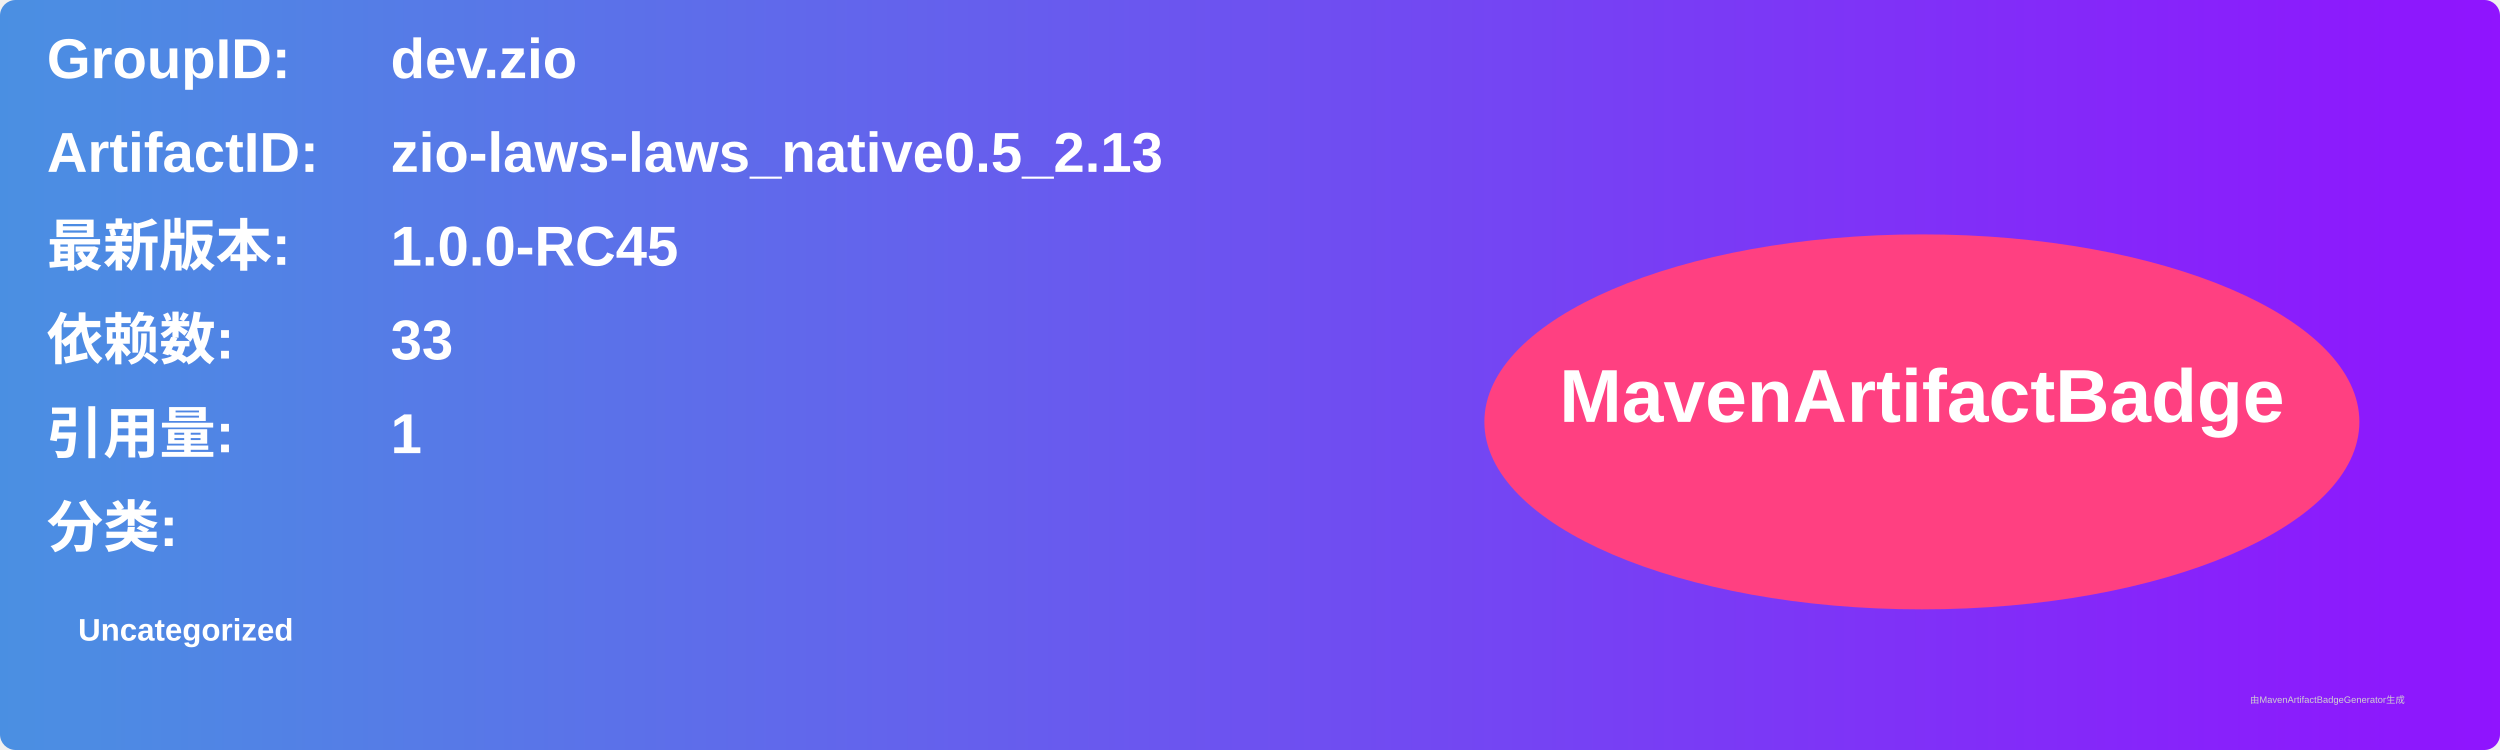
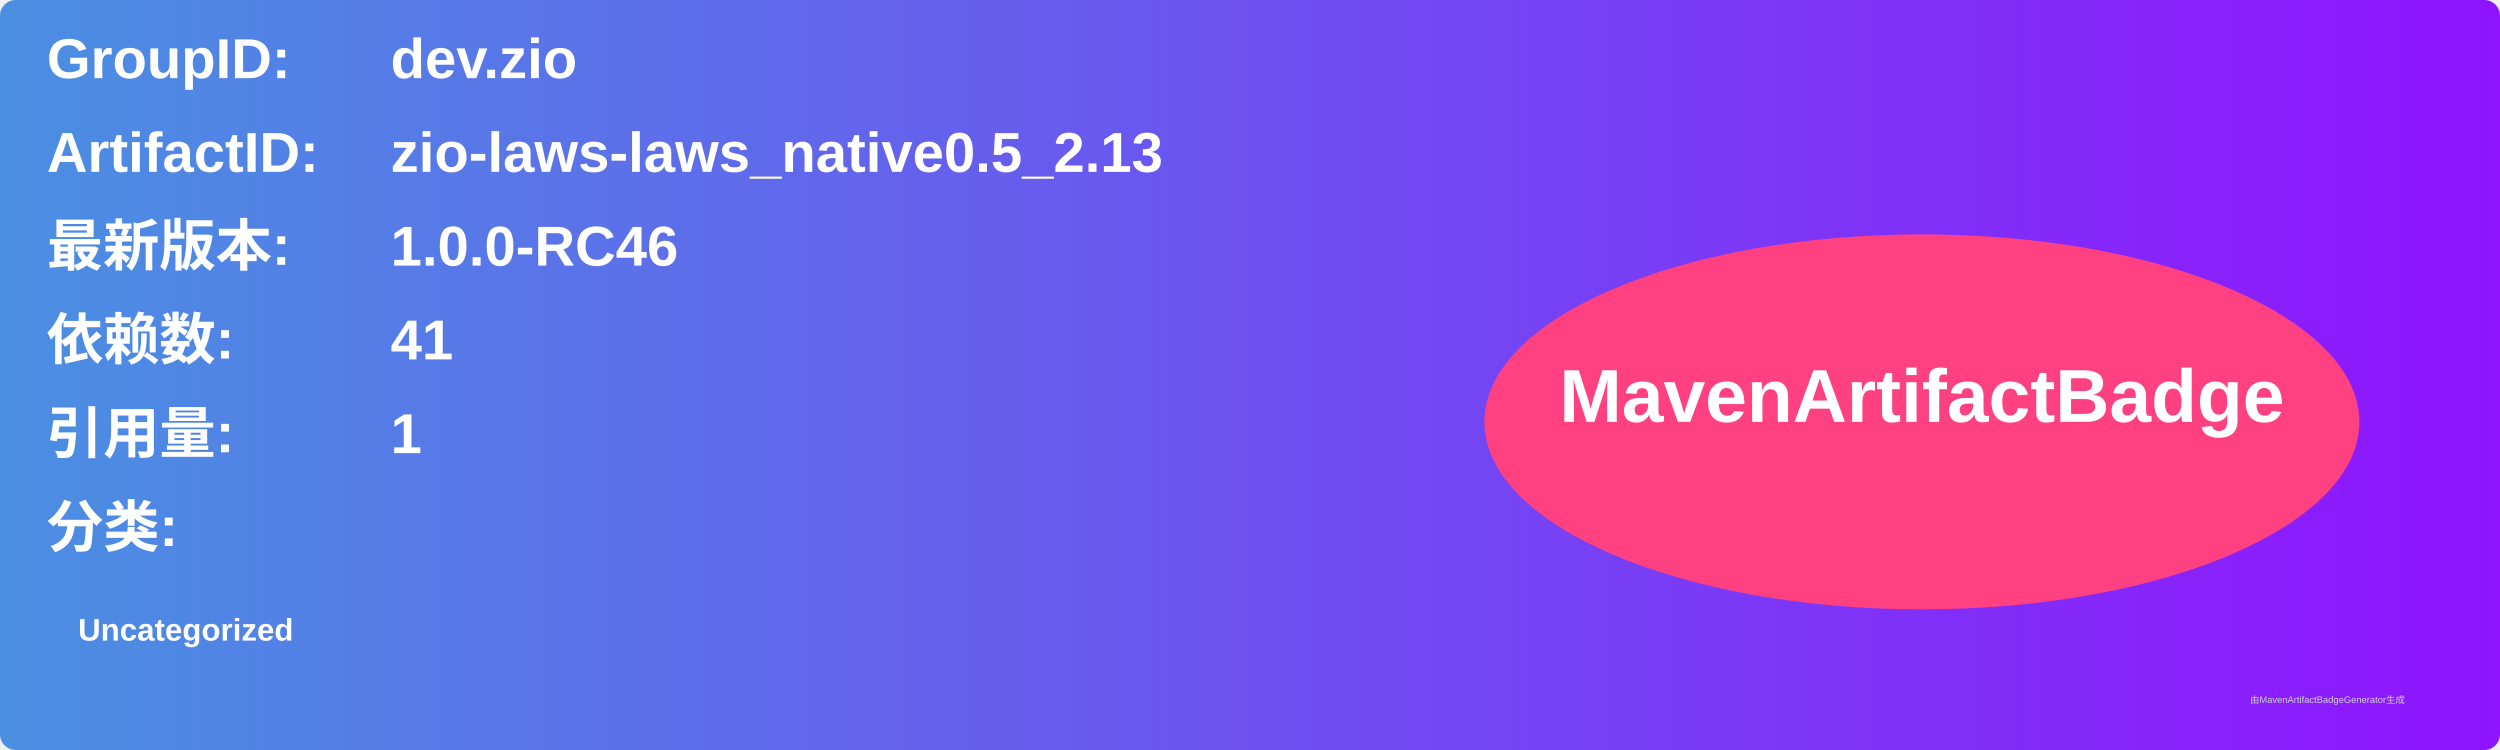
<svg xmlns="http://www.w3.org/2000/svg" width="800" height="240" viewBox="0 0 800 240">
  <linearGradient id="grad" x1="0%" y1="0%" x2="100%" y2="0%">
    <stop offset="0%" stop-color="#4a90e2" />
    <stop offset="100%" stop-color="#9013fe" />
  </linearGradient>
  <rect width="100%" height="100%" rx="5" ry="5" fill="url(#grad)" />
  <g transform="translate(15, 15)">
    <text x="0" y="10" font-family="Arial" font-size="18" fill="white" font-weight="bold" width="260">GroupID:</text>
    <text x="110" y="10" font-family="Arial" font-size="18" fill="white" font-weight="bold" width="460">dev.zio</text>
    <text x="0" y="40" font-family="Arial" font-size="18" fill="white" font-weight="bold" width="260">ArtifactID:</text>
    <text x="110" y="40" font-family="Arial" font-size="18" fill="white" font-weight="bold" width="460">zio-laws-laws_native0.5_2.13</text>
    <text x="0" y="70" font-family="Arial" font-size="18" fill="white" font-weight="bold">最新版本:</text>
    <text x="110" y="70" font-family="Arial" font-size="18" fill="white" font-weight="bold">
-       <tspan font-weight="bold">1.0.0-RC45</tspan>
+       <tspan font-weight="bold">1.0.0-RC46</tspan>
    </text>
    <text x="0" y="100" font-family="Arial" font-size="18" fill="white" font-weight="bold">依赖数: </text>
    <text x="110" y="100" font-family="Arial" font-size="18" fill="white">
-       <tspan font-weight="bold">33</tspan>
+       <tspan font-weight="bold">41</tspan>
    </text>
    <text x="0" y="130" font-family="Arial" font-size="18" fill="white" font-weight="bold">引用量: </text>
    <text x="110" y="130" font-family="Arial" font-size="18" fill="white">
      <tspan font-weight="bold">1</tspan>
    </text>
    <text x="0" y="160" font-family="Arial" font-size="18" fill="white" font-weight="bold">分类:</text>
    <text x="10" y="190" font-family="Arial" font-size="10" fill="white">
      <tspan font-weight="bold">Uncategorized</tspan>
    </text>
    <ellipse cx="600" cy="120" rx="140" ry="60" fill="#ff4081" />
    <text x="600" y="120" text-anchor="middle" font-family="Arial" font-size="24" fill="white" font-weight="bold">MavenArtifactBadge</text>
  </g>
  <text x="720" y="225" font-family="Arial" font-size="3" fill="#d0d0d0">由MavenArtifactBadgeGenerator生成</text>
</svg>
